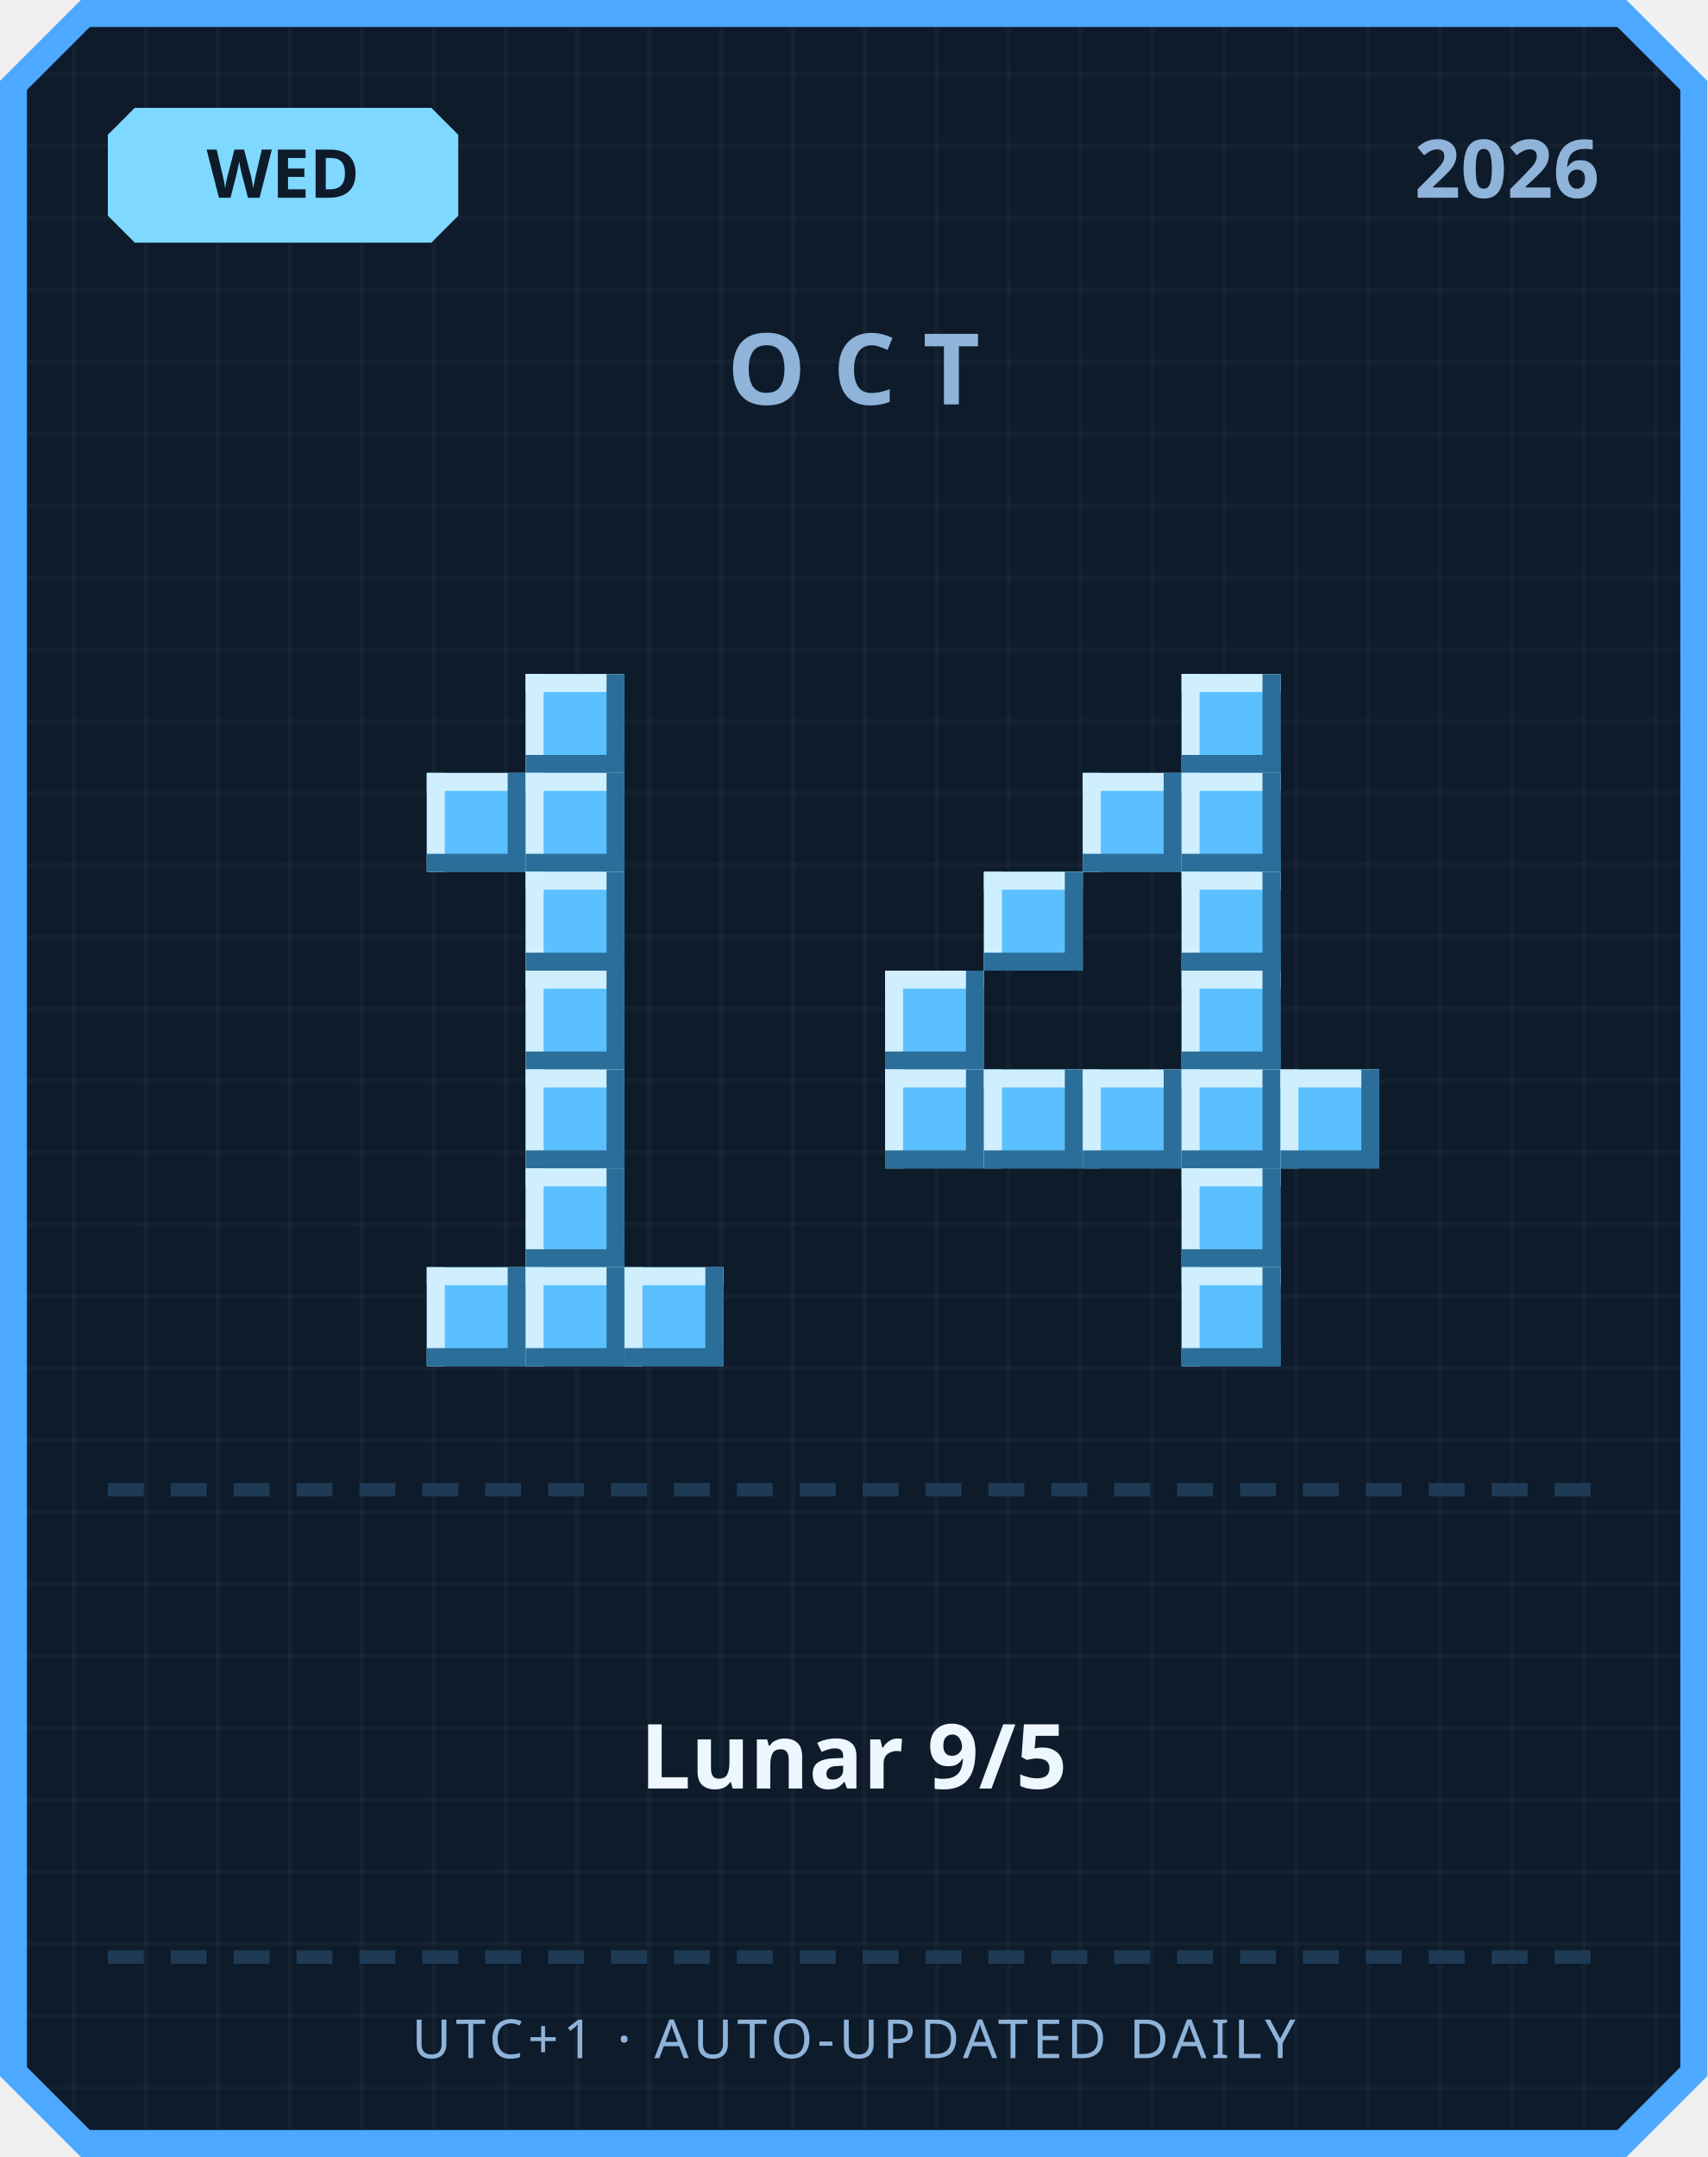
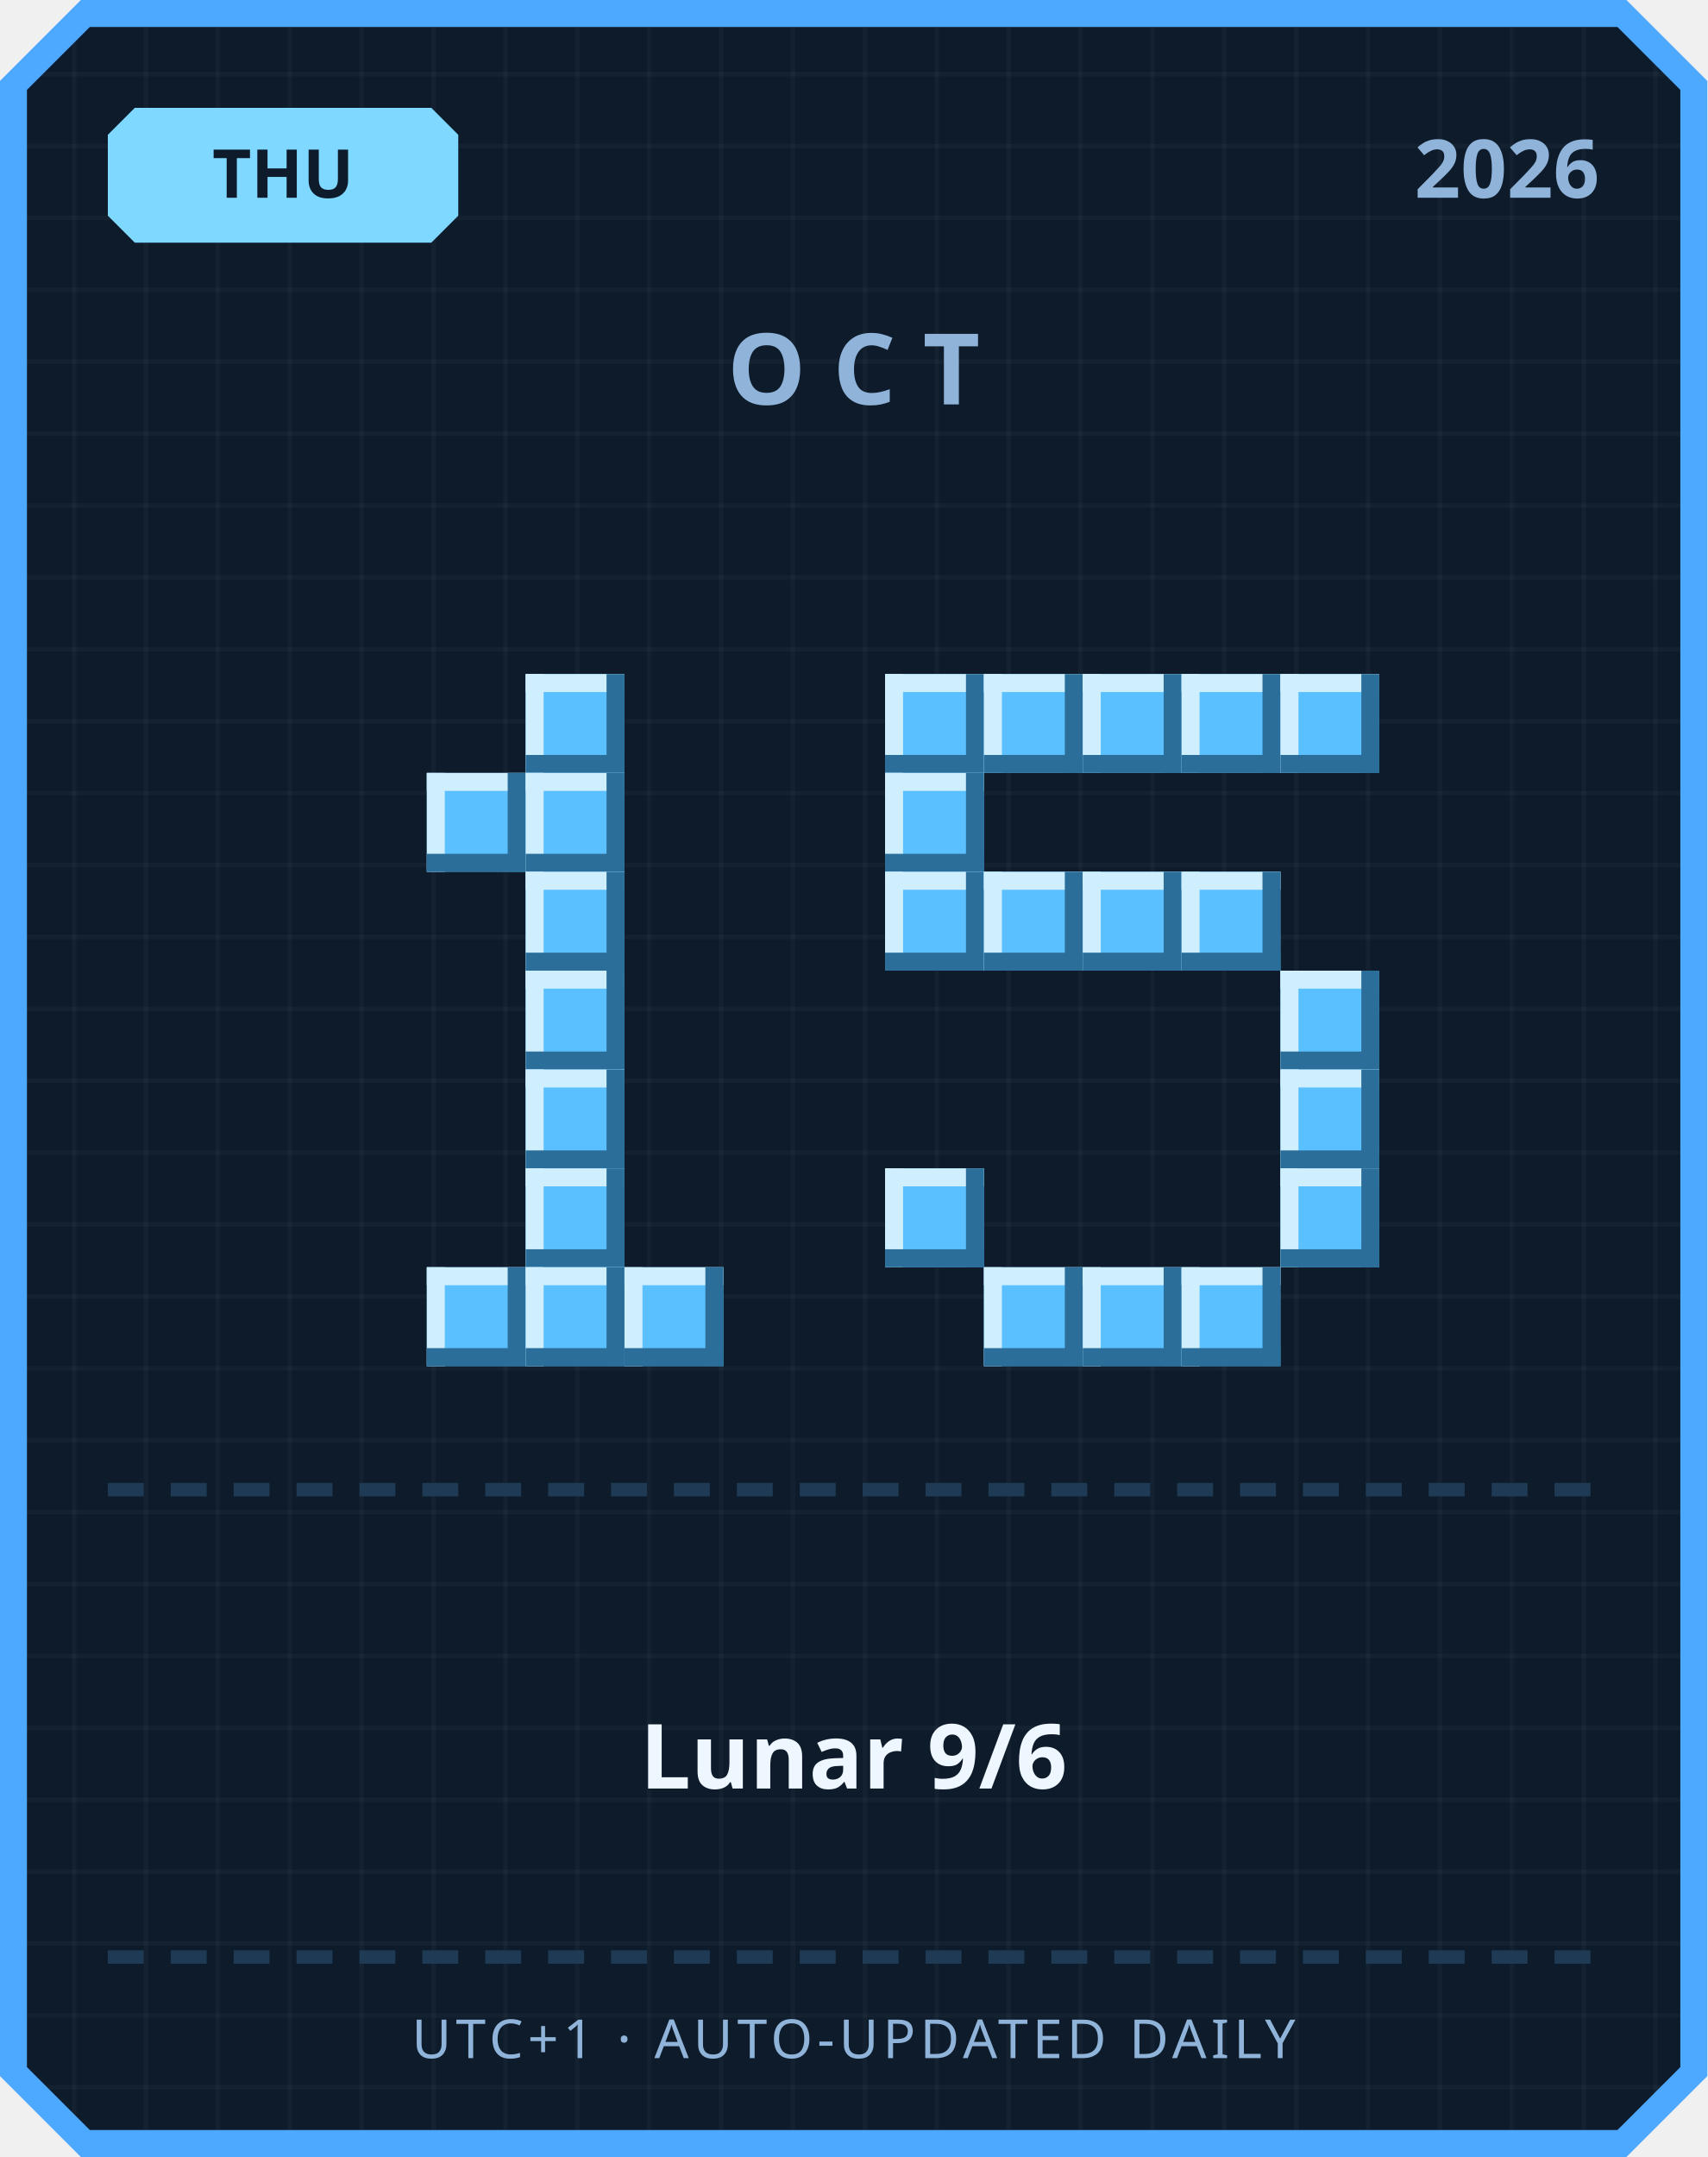
<svg xmlns="http://www.w3.org/2000/svg" width="380" height="480" viewBox="0 0 380 480">
  <defs>
    <pattern id="grid" width="16" height="16" patternUnits="userSpaceOnUse">
      <rect width="16" height="16" fill="#0d1b2a" />
      <rect width="1" height="16" fill="#ffffff" opacity="0.03" />
      <rect width="16" height="1" fill="#ffffff" opacity="0.03" />
    </pattern>
  </defs>
  <path d="M 18,0 L 362,0 L 380,18 L 380,462 L 362,480 L 18,480 L 0,462 L 0,18 Z" fill="#4da8ff" />
  <path d="M 20,6 L 360,6 L 374,20 L 374,460 L 360,474 L 20,474 L 6,460 L 6,20 Z" fill="url(#grid)" />
  <path d="M 30,24 L 96,24 L 102,30 L 102,48 L 96,54 L 30,54 L 24,48 L 24,30 Z" fill="#7fd8ff" />
-   <text x="63" y="44" text-anchor="middle" font-family="'Segoe UI', sans-serif" font-size="15" font-weight="700" fill="#0d1b2a">WED</text>
+   <text x="63" y="44" text-anchor="middle" font-family="'Segoe UI', sans-serif" font-size="15" font-weight="700" fill="#0d1b2a">THU</text>
  <text x="356" y="44" text-anchor="end" font-family="'Segoe UI', sans-serif" font-size="18" font-weight="700" fill="#8fb3d9">2026</text>
  <text x="190" y="90" text-anchor="middle" font-family="'Segoe UI', sans-serif" font-size="22" font-weight="700" letter-spacing="6" fill="#8fb3d9">OCT</text>
  <rect x="117" y="150" width="22" height="22" fill="#5bc0ff" />
  <rect x="117" y="150" width="22" height="4" fill="#cfefff" />
  <rect x="117" y="150" width="4" height="22" fill="#cfefff" />
  <rect x="117" y="168" width="22" height="4" fill="#2b6e99" />
  <rect x="135" y="150" width="4" height="22" fill="#2b6e99" />
  <rect x="95" y="172" width="22" height="22" fill="#5bc0ff" />
  <rect x="95" y="172" width="22" height="4" fill="#cfefff" />
  <rect x="95" y="172" width="4" height="22" fill="#cfefff" />
  <rect x="95" y="190" width="22" height="4" fill="#2b6e99" />
  <rect x="113" y="172" width="4" height="22" fill="#2b6e99" />
  <rect x="117" y="172" width="22" height="22" fill="#5bc0ff" />
  <rect x="117" y="172" width="22" height="4" fill="#cfefff" />
  <rect x="117" y="172" width="4" height="22" fill="#cfefff" />
  <rect x="117" y="190" width="22" height="4" fill="#2b6e99" />
  <rect x="135" y="172" width="4" height="22" fill="#2b6e99" />
  <rect x="117" y="194" width="22" height="22" fill="#5bc0ff" />
  <rect x="117" y="194" width="22" height="4" fill="#cfefff" />
  <rect x="117" y="194" width="4" height="22" fill="#cfefff" />
  <rect x="117" y="212" width="22" height="4" fill="#2b6e99" />
  <rect x="135" y="194" width="4" height="22" fill="#2b6e99" />
  <rect x="117" y="216" width="22" height="22" fill="#5bc0ff" />
  <rect x="117" y="216" width="22" height="4" fill="#cfefff" />
  <rect x="117" y="216" width="4" height="22" fill="#cfefff" />
  <rect x="117" y="234" width="22" height="4" fill="#2b6e99" />
  <rect x="135" y="216" width="4" height="22" fill="#2b6e99" />
  <rect x="117" y="238" width="22" height="22" fill="#5bc0ff" />
  <rect x="117" y="238" width="22" height="4" fill="#cfefff" />
  <rect x="117" y="238" width="4" height="22" fill="#cfefff" />
  <rect x="117" y="256" width="22" height="4" fill="#2b6e99" />
  <rect x="135" y="238" width="4" height="22" fill="#2b6e99" />
  <rect x="117" y="260" width="22" height="22" fill="#5bc0ff" />
  <rect x="117" y="260" width="22" height="4" fill="#cfefff" />
  <rect x="117" y="260" width="4" height="22" fill="#cfefff" />
  <rect x="117" y="278" width="22" height="4" fill="#2b6e99" />
  <rect x="135" y="260" width="4" height="22" fill="#2b6e99" />
  <rect x="95" y="282" width="22" height="22" fill="#5bc0ff" />
  <rect x="95" y="282" width="22" height="4" fill="#cfefff" />
  <rect x="95" y="282" width="4" height="22" fill="#cfefff" />
  <rect x="95" y="300" width="22" height="4" fill="#2b6e99" />
  <rect x="113" y="282" width="4" height="22" fill="#2b6e99" />
  <rect x="117" y="282" width="22" height="22" fill="#5bc0ff" />
  <rect x="117" y="282" width="22" height="4" fill="#cfefff" />
  <rect x="117" y="282" width="4" height="22" fill="#cfefff" />
  <rect x="117" y="300" width="22" height="4" fill="#2b6e99" />
  <rect x="135" y="282" width="4" height="22" fill="#2b6e99" />
  <rect x="139" y="282" width="22" height="22" fill="#5bc0ff" />
  <rect x="139" y="282" width="22" height="4" fill="#cfefff" />
  <rect x="139" y="282" width="4" height="22" fill="#cfefff" />
  <rect x="139" y="300" width="22" height="4" fill="#2b6e99" />
  <rect x="157" y="282" width="4" height="22" fill="#2b6e99" />
+   <rect x="197" y="150" width="22" height="22" fill="#5bc0ff" />
+   <rect x="197" y="150" width="22" height="4" fill="#cfefff" />
+   <rect x="197" y="150" width="4" height="22" fill="#cfefff" />
+   <rect x="197" y="168" width="22" height="4" fill="#2b6e99" />
+   <rect x="215" y="150" width="4" height="22" fill="#2b6e99" />
+   <rect x="219" y="150" width="22" height="22" fill="#5bc0ff" />
+   <rect x="219" y="150" width="22" height="4" fill="#cfefff" />
+   <rect x="219" y="150" width="4" height="22" fill="#cfefff" />
+   <rect x="219" y="168" width="22" height="4" fill="#2b6e99" />
+   <rect x="237" y="150" width="4" height="22" fill="#2b6e99" />
+   <rect x="241" y="150" width="22" height="22" fill="#5bc0ff" />
+   <rect x="241" y="150" width="22" height="4" fill="#cfefff" />
+   <rect x="241" y="150" width="4" height="22" fill="#cfefff" />
+   <rect x="241" y="168" width="22" height="4" fill="#2b6e99" />
+   <rect x="259" y="150" width="4" height="22" fill="#2b6e99" />
  <rect x="263" y="150" width="22" height="22" fill="#5bc0ff" />
  <rect x="263" y="150" width="22" height="4" fill="#cfefff" />
  <rect x="263" y="150" width="4" height="22" fill="#cfefff" />
  <rect x="263" y="168" width="22" height="4" fill="#2b6e99" />
  <rect x="281" y="150" width="4" height="22" fill="#2b6e99" />
-   <rect x="241" y="172" width="22" height="22" fill="#5bc0ff" />
-   <rect x="241" y="172" width="22" height="4" fill="#cfefff" />
-   <rect x="241" y="172" width="4" height="22" fill="#cfefff" />
-   <rect x="241" y="190" width="22" height="4" fill="#2b6e99" />
-   <rect x="259" y="172" width="4" height="22" fill="#2b6e99" />
-   <rect x="263" y="172" width="22" height="22" fill="#5bc0ff" />
-   <rect x="263" y="172" width="22" height="4" fill="#cfefff" />
-   <rect x="263" y="172" width="4" height="22" fill="#cfefff" />
-   <rect x="263" y="190" width="22" height="4" fill="#2b6e99" />
-   <rect x="281" y="172" width="4" height="22" fill="#2b6e99" />
+   <rect x="285" y="150" width="22" height="22" fill="#5bc0ff" />
+   <rect x="285" y="150" width="22" height="4" fill="#cfefff" />
+   <rect x="285" y="150" width="4" height="22" fill="#cfefff" />
+   <rect x="285" y="168" width="22" height="4" fill="#2b6e99" />
+   <rect x="303" y="150" width="4" height="22" fill="#2b6e99" />
+   <rect x="197" y="172" width="22" height="22" fill="#5bc0ff" />
+   <rect x="197" y="172" width="22" height="4" fill="#cfefff" />
+   <rect x="197" y="172" width="4" height="22" fill="#cfefff" />
+   <rect x="197" y="190" width="22" height="4" fill="#2b6e99" />
+   <rect x="215" y="172" width="4" height="22" fill="#2b6e99" />
+   <rect x="197" y="194" width="22" height="22" fill="#5bc0ff" />
+   <rect x="197" y="194" width="22" height="4" fill="#cfefff" />
+   <rect x="197" y="194" width="4" height="22" fill="#cfefff" />
+   <rect x="197" y="212" width="22" height="4" fill="#2b6e99" />
+   <rect x="215" y="194" width="4" height="22" fill="#2b6e99" />
  <rect x="219" y="194" width="22" height="22" fill="#5bc0ff" />
  <rect x="219" y="194" width="22" height="4" fill="#cfefff" />
  <rect x="219" y="194" width="4" height="22" fill="#cfefff" />
  <rect x="219" y="212" width="22" height="4" fill="#2b6e99" />
  <rect x="237" y="194" width="4" height="22" fill="#2b6e99" />
+   <rect x="241" y="194" width="22" height="22" fill="#5bc0ff" />
+   <rect x="241" y="194" width="22" height="4" fill="#cfefff" />
+   <rect x="241" y="194" width="4" height="22" fill="#cfefff" />
+   <rect x="241" y="212" width="22" height="4" fill="#2b6e99" />
+   <rect x="259" y="194" width="4" height="22" fill="#2b6e99" />
  <rect x="263" y="194" width="22" height="22" fill="#5bc0ff" />
  <rect x="263" y="194" width="22" height="4" fill="#cfefff" />
  <rect x="263" y="194" width="4" height="22" fill="#cfefff" />
  <rect x="263" y="212" width="22" height="4" fill="#2b6e99" />
  <rect x="281" y="194" width="4" height="22" fill="#2b6e99" />
-   <rect x="197" y="216" width="22" height="22" fill="#5bc0ff" />
-   <rect x="197" y="216" width="22" height="4" fill="#cfefff" />
-   <rect x="197" y="216" width="4" height="22" fill="#cfefff" />
-   <rect x="197" y="234" width="22" height="4" fill="#2b6e99" />
-   <rect x="215" y="216" width="4" height="22" fill="#2b6e99" />
-   <rect x="263" y="216" width="22" height="22" fill="#5bc0ff" />
-   <rect x="263" y="216" width="22" height="4" fill="#cfefff" />
-   <rect x="263" y="216" width="4" height="22" fill="#cfefff" />
-   <rect x="263" y="234" width="22" height="4" fill="#2b6e99" />
-   <rect x="281" y="216" width="4" height="22" fill="#2b6e99" />
-   <rect x="197" y="238" width="22" height="22" fill="#5bc0ff" />
-   <rect x="197" y="238" width="22" height="4" fill="#cfefff" />
-   <rect x="197" y="238" width="4" height="22" fill="#cfefff" />
-   <rect x="197" y="256" width="22" height="4" fill="#2b6e99" />
-   <rect x="215" y="238" width="4" height="22" fill="#2b6e99" />
-   <rect x="219" y="238" width="22" height="22" fill="#5bc0ff" />
-   <rect x="219" y="238" width="22" height="4" fill="#cfefff" />
-   <rect x="219" y="238" width="4" height="22" fill="#cfefff" />
-   <rect x="219" y="256" width="22" height="4" fill="#2b6e99" />
-   <rect x="237" y="238" width="4" height="22" fill="#2b6e99" />
-   <rect x="241" y="238" width="22" height="22" fill="#5bc0ff" />
-   <rect x="241" y="238" width="22" height="4" fill="#cfefff" />
-   <rect x="241" y="238" width="4" height="22" fill="#cfefff" />
-   <rect x="241" y="256" width="22" height="4" fill="#2b6e99" />
-   <rect x="259" y="238" width="4" height="22" fill="#2b6e99" />
-   <rect x="263" y="238" width="22" height="22" fill="#5bc0ff" />
-   <rect x="263" y="238" width="22" height="4" fill="#cfefff" />
-   <rect x="263" y="238" width="4" height="22" fill="#cfefff" />
-   <rect x="263" y="256" width="22" height="4" fill="#2b6e99" />
-   <rect x="281" y="238" width="4" height="22" fill="#2b6e99" />
+   <rect x="285" y="216" width="22" height="22" fill="#5bc0ff" />
+   <rect x="285" y="216" width="22" height="4" fill="#cfefff" />
+   <rect x="285" y="216" width="4" height="22" fill="#cfefff" />
+   <rect x="285" y="234" width="22" height="4" fill="#2b6e99" />
+   <rect x="303" y="216" width="4" height="22" fill="#2b6e99" />
  <rect x="285" y="238" width="22" height="22" fill="#5bc0ff" />
  <rect x="285" y="238" width="22" height="4" fill="#cfefff" />
  <rect x="285" y="238" width="4" height="22" fill="#cfefff" />
  <rect x="285" y="256" width="22" height="4" fill="#2b6e99" />
  <rect x="303" y="238" width="4" height="22" fill="#2b6e99" />
-   <rect x="263" y="260" width="22" height="22" fill="#5bc0ff" />
-   <rect x="263" y="260" width="22" height="4" fill="#cfefff" />
-   <rect x="263" y="260" width="4" height="22" fill="#cfefff" />
-   <rect x="263" y="278" width="22" height="4" fill="#2b6e99" />
-   <rect x="281" y="260" width="4" height="22" fill="#2b6e99" />
+   <rect x="197" y="260" width="22" height="22" fill="#5bc0ff" />
+   <rect x="197" y="260" width="22" height="4" fill="#cfefff" />
+   <rect x="197" y="260" width="4" height="22" fill="#cfefff" />
+   <rect x="197" y="278" width="22" height="4" fill="#2b6e99" />
+   <rect x="215" y="260" width="4" height="22" fill="#2b6e99" />
+   <rect x="285" y="260" width="22" height="22" fill="#5bc0ff" />
+   <rect x="285" y="260" width="22" height="4" fill="#cfefff" />
+   <rect x="285" y="260" width="4" height="22" fill="#cfefff" />
+   <rect x="285" y="278" width="22" height="4" fill="#2b6e99" />
+   <rect x="303" y="260" width="4" height="22" fill="#2b6e99" />
+   <rect x="219" y="282" width="22" height="22" fill="#5bc0ff" />
+   <rect x="219" y="282" width="22" height="4" fill="#cfefff" />
+   <rect x="219" y="282" width="4" height="22" fill="#cfefff" />
+   <rect x="219" y="300" width="22" height="4" fill="#2b6e99" />
+   <rect x="237" y="282" width="4" height="22" fill="#2b6e99" />
+   <rect x="241" y="282" width="22" height="22" fill="#5bc0ff" />
+   <rect x="241" y="282" width="22" height="4" fill="#cfefff" />
+   <rect x="241" y="282" width="4" height="22" fill="#cfefff" />
+   <rect x="241" y="300" width="22" height="4" fill="#2b6e99" />
+   <rect x="259" y="282" width="4" height="22" fill="#2b6e99" />
  <rect x="263" y="282" width="22" height="22" fill="#5bc0ff" />
  <rect x="263" y="282" width="22" height="4" fill="#cfefff" />
  <rect x="263" y="282" width="4" height="22" fill="#cfefff" />
  <rect x="263" y="300" width="22" height="4" fill="#2b6e99" />
  <rect x="281" y="282" width="4" height="22" fill="#2b6e99" />
  <rect x="24" y="330" width="8" height="3" fill="#1e3a54" />
  <rect x="38" y="330" width="8" height="3" fill="#1e3a54" />
  <rect x="52" y="330" width="8" height="3" fill="#1e3a54" />
  <rect x="66" y="330" width="8" height="3" fill="#1e3a54" />
  <rect x="80" y="330" width="8" height="3" fill="#1e3a54" />
  <rect x="94" y="330" width="8" height="3" fill="#1e3a54" />
  <rect x="108" y="330" width="8" height="3" fill="#1e3a54" />
  <rect x="122" y="330" width="8" height="3" fill="#1e3a54" />
  <rect x="136" y="330" width="8" height="3" fill="#1e3a54" />
  <rect x="150" y="330" width="8" height="3" fill="#1e3a54" />
  <rect x="164" y="330" width="8" height="3" fill="#1e3a54" />
  <rect x="178" y="330" width="8" height="3" fill="#1e3a54" />
  <rect x="192" y="330" width="8" height="3" fill="#1e3a54" />
  <rect x="206" y="330" width="8" height="3" fill="#1e3a54" />
  <rect x="220" y="330" width="8" height="3" fill="#1e3a54" />
  <rect x="234" y="330" width="8" height="3" fill="#1e3a54" />
  <rect x="248" y="330" width="8" height="3" fill="#1e3a54" />
  <rect x="262" y="330" width="8" height="3" fill="#1e3a54" />
  <rect x="276" y="330" width="8" height="3" fill="#1e3a54" />
  <rect x="290" y="330" width="8" height="3" fill="#1e3a54" />
  <rect x="304" y="330" width="8" height="3" fill="#1e3a54" />
  <rect x="318" y="330" width="8" height="3" fill="#1e3a54" />
  <rect x="332" y="330" width="8" height="3" fill="#1e3a54" />
  <rect x="346" y="330" width="8" height="3" fill="#1e3a54" />
-   <text x="190" y="398" text-anchor="middle" font-family="'Segoe UI', 'Microsoft JhengHei', sans-serif" font-size="20" font-weight="700" fill="#eef6ff">Lunar 9/5</text>
+   <text x="190" y="398" text-anchor="middle" font-family="'Segoe UI', 'Microsoft JhengHei', sans-serif" font-size="20" font-weight="700" fill="#eef6ff">Lunar 9/6</text>
  <rect x="24" y="434" width="8" height="3" fill="#1e3a54" />
  <rect x="38" y="434" width="8" height="3" fill="#1e3a54" />
  <rect x="52" y="434" width="8" height="3" fill="#1e3a54" />
  <rect x="66" y="434" width="8" height="3" fill="#1e3a54" />
  <rect x="80" y="434" width="8" height="3" fill="#1e3a54" />
  <rect x="94" y="434" width="8" height="3" fill="#1e3a54" />
  <rect x="108" y="434" width="8" height="3" fill="#1e3a54" />
  <rect x="122" y="434" width="8" height="3" fill="#1e3a54" />
  <rect x="136" y="434" width="8" height="3" fill="#1e3a54" />
  <rect x="150" y="434" width="8" height="3" fill="#1e3a54" />
  <rect x="164" y="434" width="8" height="3" fill="#1e3a54" />
  <rect x="178" y="434" width="8" height="3" fill="#1e3a54" />
  <rect x="192" y="434" width="8" height="3" fill="#1e3a54" />
  <rect x="206" y="434" width="8" height="3" fill="#1e3a54" />
  <rect x="220" y="434" width="8" height="3" fill="#1e3a54" />
  <rect x="234" y="434" width="8" height="3" fill="#1e3a54" />
  <rect x="248" y="434" width="8" height="3" fill="#1e3a54" />
  <rect x="262" y="434" width="8" height="3" fill="#1e3a54" />
  <rect x="276" y="434" width="8" height="3" fill="#1e3a54" />
  <rect x="290" y="434" width="8" height="3" fill="#1e3a54" />
  <rect x="304" y="434" width="8" height="3" fill="#1e3a54" />
  <rect x="318" y="434" width="8" height="3" fill="#1e3a54" />
  <rect x="332" y="434" width="8" height="3" fill="#1e3a54" />
  <rect x="346" y="434" width="8" height="3" fill="#1e3a54" />
  <text x="190" y="458" text-anchor="middle" font-family="'Segoe UI', sans-serif" font-size="12" letter-spacing="1" fill="#8fb3d9">UTC+1 · AUTO-UPDATED DAILY</text>
</svg>
